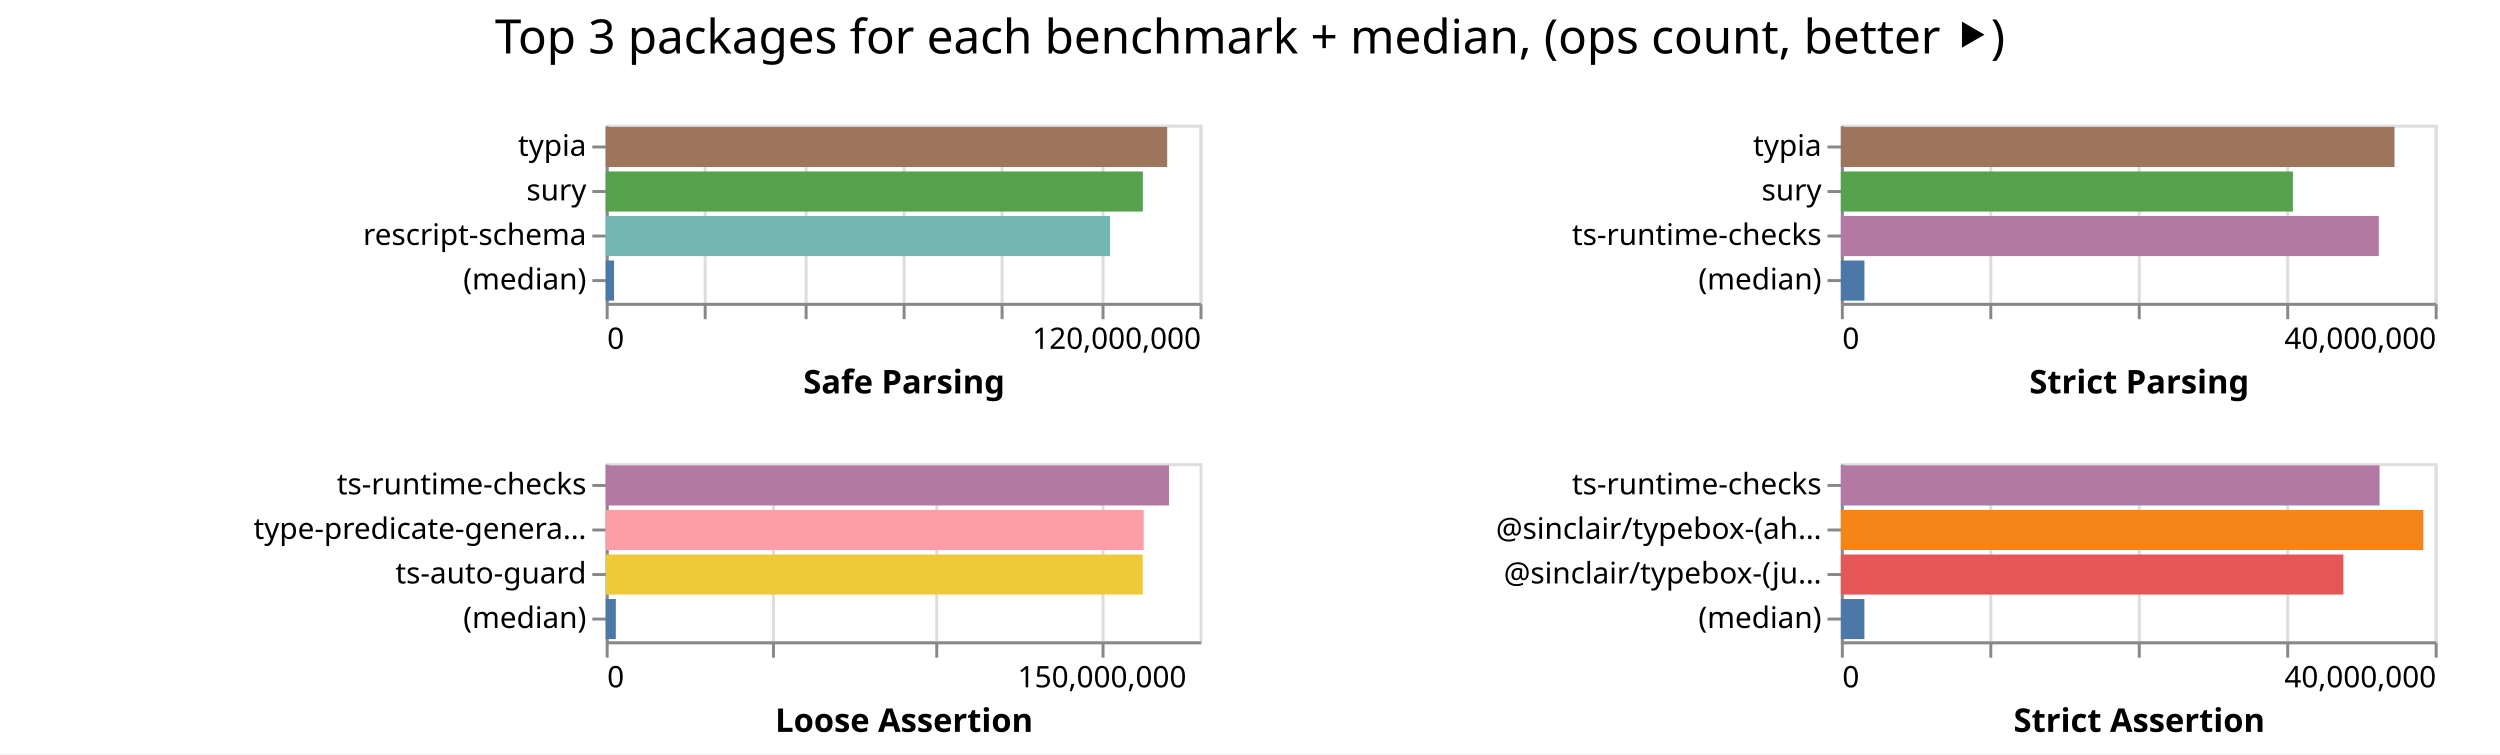
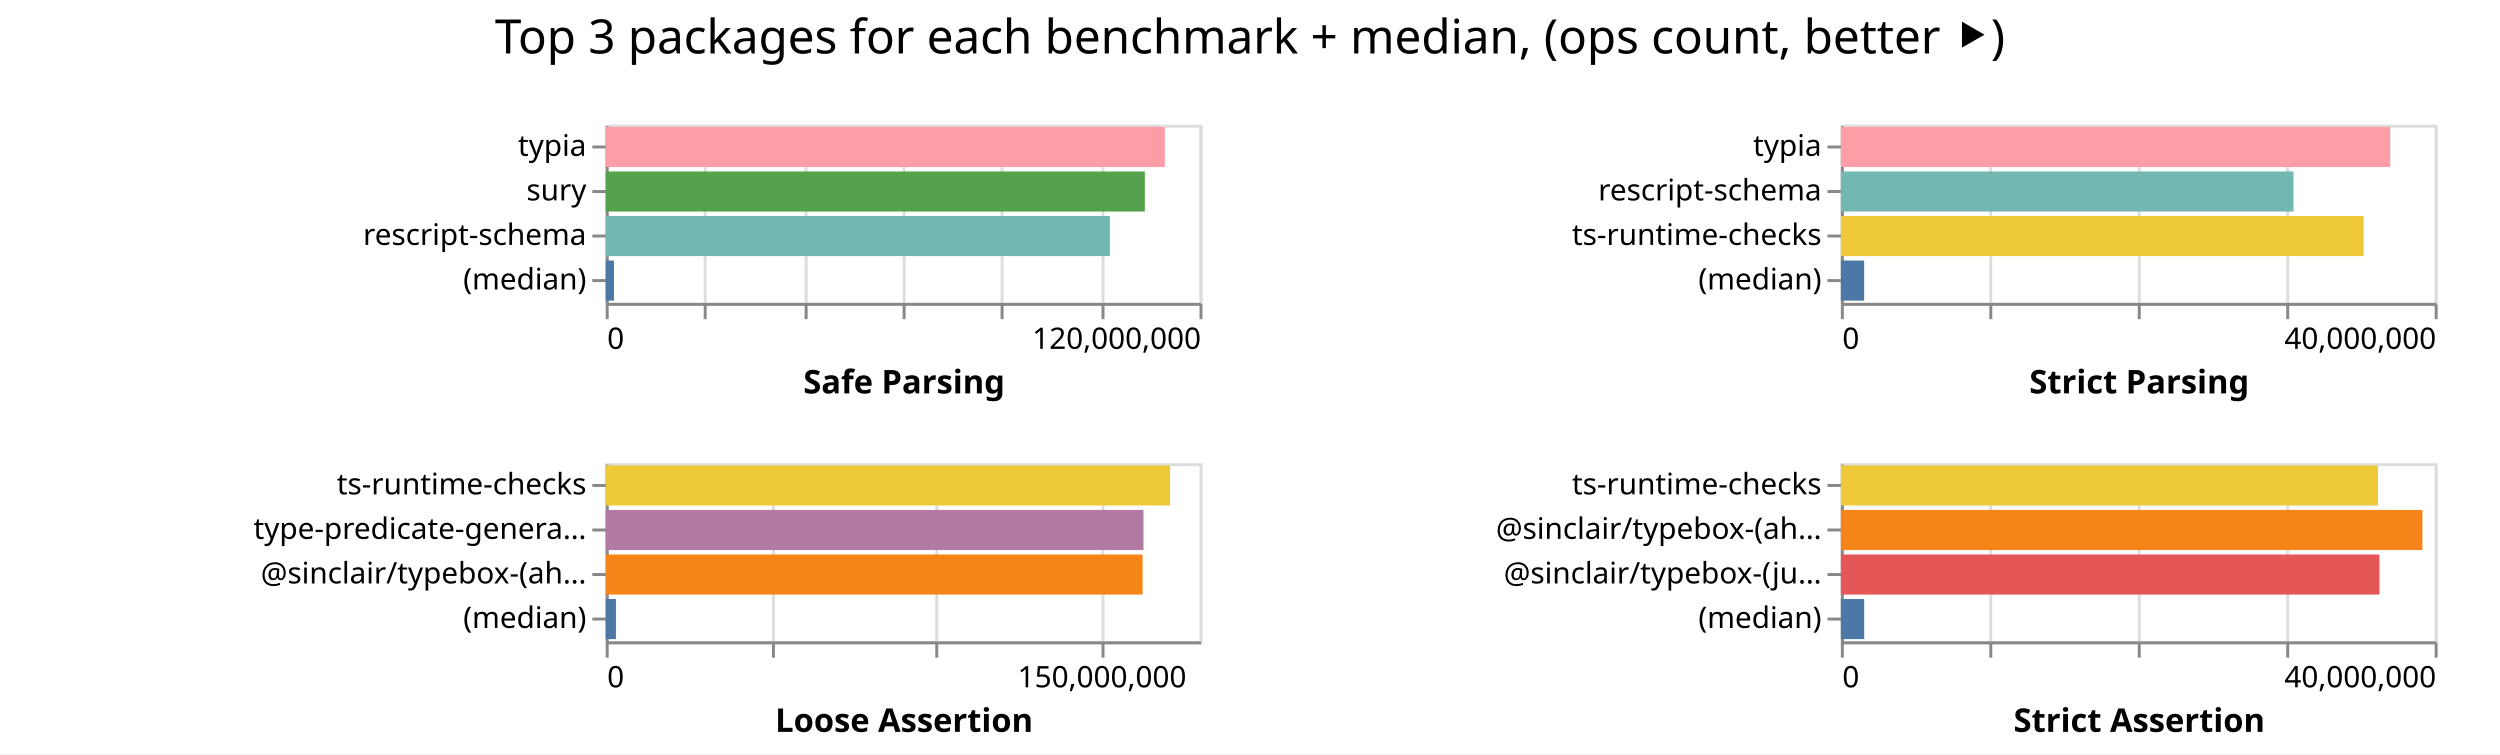
<svg xmlns="http://www.w3.org/2000/svg" width="842" height="254" class="marks">
  <path fill="#fff" d="M0 0h842v254H0z" />
  <g fill="none" stroke-miterlimit="10" aria-roledescription="group mark container" class="mark-group role-frame root">
    <path d="M204 42" aria-hidden="true" class="background" />
    <g aria-roledescription="group mark container" class="mark-group role-scope child__Safe_Parsing_group">
      <path stroke="#ddd" d="M204.5 42.5h200v60h-200Z" aria-hidden="true" class="background" />
      <g aria-hidden="true" class="mark-group role-axis">
        <path d="M204.5 102.5" aria-hidden="true" class="background" pointer-events="none" />
        <g stroke="#ddd" class="mark-rule role-axis-grid" pointer-events="none">
          <path d="M204.5 102.5v-60M237.5 102.5v-60M271.5 102.5v-60M304.5 102.5v-60M337.5 102.5v-60M371.5 102.5v-60M404.5 102.5v-60" />
        </g>
      </g>
      <g aria-label="X-axis titled 'Safe Parsing' for a linear scale with values from 0 to 120,000,000" aria-roledescription="axis" class="mark-group role-axis" pointer-events="none">
        <path d="M204.5 102.5" aria-hidden="true" class="background" />
        <g stroke="#888" class="mark-rule role-axis-tick">
          <path d="M204.5 102.5v5M237.5 102.5v5M271.5 102.5v5M304.5 102.5v5M337.5 102.5v5M371.5 102.5v5M404.5 102.5v5" />
        </g>
        <g fill="#000" class="mark-text role-axis-label" font-family="sans-serif" font-size="10">
          <text transform="translate(204.5 117.5)">0</text>
          <text text-anchor="end" transform="translate(404.5 117.5)">120,000,000</text>
        </g>
        <path stroke="#888" d="M204.5 102.5h200" class="mark-rule role-axis-domain" />
        <text fill="#000" class="mark-text role-axis-title" font-family="sans-serif" font-size="11" font-weight="bold" text-anchor="middle" transform="translate(304.5 132.5)">Safe Parsing</text>
      </g>
      <g aria-label="Y-axis for a discrete scale with 4 values: typia, sury, rescript-schema, (median)" aria-roledescription="axis" class="mark-group role-axis" pointer-events="none">
        <path d="M204.5 42.5" aria-hidden="true" class="background" />
        <g stroke="#888" class="mark-rule role-axis-tick">
          <path d="M204.5 49.5h-5M204.5 64.5h-5M204.5 79.5h-5M204.5 94.5h-5" />
        </g>
        <g fill="#000" class="mark-text role-axis-label" font-family="sans-serif" font-size="10" text-anchor="end">
          <text transform="translate(197.5 52.5)">typia</text>
          <text transform="translate(197.5 67.5)">sury</text>
          <text transform="translate(197.5 82.5)">rescript-schema</text>
          <text transform="translate(197.5 97.5)">(median)</text>
        </g>
        <path stroke="#888" d="M204.5 42.5v60" class="mark-rule role-axis-domain" />
      </g>
      <g aria-roledescription="rect mark container" class="mark-rect role-mark child__Safe_Parsing_marks">
-         <path fill="#9d755d" d="M204 42.75h189.11v13.5H204Z" aria-label="Safe Parsing: 113465667; name: typia" aria-roledescription="bar" />
-         <path fill="#54a24b" d="M204 57.75h180.918v13.5H204Z" aria-label="Safe Parsing: 108550809; name: sury" aria-roledescription="bar" />
-         <path fill="#72b7b2" d="M204 72.75h169.873v13.5H204Z" aria-label="Safe Parsing: 101923519; name: rescript-schema" aria-roledescription="bar" />
-         <path fill="#4c78a8" d="M204 87.75h2.809v13.5H204Z" aria-label="Safe Parsing: 1685202; name: (median)" aria-roledescription="bar" />
+         <path fill="#ff9da6" d="M204 42.75h188.31v13.5H204Z" aria-label="Safe Parsing: 112985513; name: typia" aria-roledescription="bar" />
+         <path fill="#54a24b" d="M204 57.75h181.581v13.5H204Z" aria-label="Safe Parsing: 108948784; name: sury" aria-roledescription="bar" />
+         <path fill="#72b7b2" d="M204 72.75h169.79v13.5H204Z" aria-label="Safe Parsing: 101874106; name: rescript-schema" aria-roledescription="bar" />
+         <path fill="#4c78a8" d="M204 87.75h2.791v13.5H204Z" aria-label="Safe Parsing: 1674605; name: (median)" aria-roledescription="bar" />
      </g>
    </g>
    <g aria-roledescription="group mark container" class="mark-group role-scope child__Strict_Parsing_group">
      <path stroke="#ddd" d="M620.5 42.5h200v60h-200Z" aria-hidden="true" class="background" />
      <g aria-hidden="true" class="mark-group role-axis">
        <path d="M620.5 102.5" aria-hidden="true" class="background" pointer-events="none" />
        <g stroke="#ddd" class="mark-rule role-axis-grid" pointer-events="none">
          <path d="M620.5 102.5v-60M670.5 102.5v-60M720.5 102.5v-60M770.5 102.5v-60M820.5 102.5v-60" />
        </g>
      </g>
      <g aria-label="X-axis titled 'Strict Parsing' for a linear scale with values from 0 to 40,000,000" aria-roledescription="axis" class="mark-group role-axis" pointer-events="none">
        <path d="M620.5 102.5" aria-hidden="true" class="background" />
        <g stroke="#888" class="mark-rule role-axis-tick">
          <path d="M620.5 102.5v5M670.5 102.5v5M720.5 102.5v5M770.5 102.5v5M820.5 102.5v5" />
        </g>
        <g fill="#000" class="mark-text role-axis-label" font-family="sans-serif" font-size="10">
          <text transform="translate(620.5 117.5)">0</text>
          <text text-anchor="end" transform="translate(820.5 117.5)">40,000,000</text>
        </g>
        <path stroke="#888" d="M620.5 102.5h200" class="mark-rule role-axis-domain" />
        <text fill="#000" class="mark-text role-axis-title" font-family="sans-serif" font-size="11" font-weight="bold" text-anchor="middle" transform="translate(720.5 132.5)">Strict Parsing</text>
      </g>
-       <g aria-label="Y-axis for a discrete scale with 4 values: typia, sury, ts-runtime-checks, (median)" aria-roledescription="axis" class="mark-group role-axis" pointer-events="none">
+       <g aria-label="Y-axis for a discrete scale with 4 values: typia, rescript-schema, ts-runtime-checks, (median)" aria-roledescription="axis" class="mark-group role-axis" pointer-events="none">
        <path d="M620.5 42.5" aria-hidden="true" class="background" />
        <g stroke="#888" class="mark-rule role-axis-tick">
          <path d="M620.5 49.5h-5M620.5 64.5h-5M620.5 79.5h-5M620.5 94.5h-5" />
        </g>
        <g fill="#000" class="mark-text role-axis-label" font-family="sans-serif" font-size="10" text-anchor="end">
          <text transform="translate(613.5 52.5)">typia</text>
-           <text transform="translate(613.5 67.5)">sury</text>
+           <text transform="translate(613.5 67.5)">rescript-schema</text>
          <text transform="translate(613.5 82.5)">ts-runtime-checks</text>
          <text transform="translate(613.5 97.5)">(median)</text>
        </g>
        <path stroke="#888" d="M620.5 42.5v60" class="mark-rule role-axis-domain" />
      </g>
      <g aria-roledescription="rect mark container" class="mark-rect role-mark child__Strict_Parsing_marks">
-         <path fill="#9d755d" d="M620 42.75h186.466v13.5H620Z" aria-label="Strict Parsing: 37293218; name: typia" aria-roledescription="bar" />
-         <path fill="#54a24b" d="M620 57.75h152.241v13.5H620Z" aria-label="Strict Parsing: 30448196; name: sury" aria-roledescription="bar" />
-         <path fill="#b279a2" d="M620 72.75h181.174v13.5H620Z" aria-label="Strict Parsing: 36234856; name: ts-runtime-checks" aria-roledescription="bar" />
-         <path fill="#4c78a8" d="M620 87.75h7.944v13.5H620Z" aria-label="Strict Parsing: 1588707; name: (median)" aria-roledescription="bar" />
+         <path fill="#ff9da6" d="M620 42.75h185.033v13.5H620Z" aria-label="Strict Parsing: 37006591; name: typia" aria-roledescription="bar" />
+         <path fill="#72b7b2" d="M620 57.75h152.44v13.5H620Z" aria-label="Strict Parsing: 30488091; name: rescript-schema" aria-roledescription="bar" />
+         <path fill="#eeca3b" d="M620 72.75h176.082v13.5H620Z" aria-label="Strict Parsing: 35216313; name: ts-runtime-checks" aria-roledescription="bar" />
+         <path fill="#4c78a8" d="M620 87.75h7.844v13.5H620Z" aria-label="Strict Parsing: 1568795.5; name: (median)" aria-roledescription="bar" />
      </g>
    </g>
    <g aria-roledescription="group mark container" class="mark-group role-scope child__Loose_Assertion_group">
      <path stroke="#ddd" d="M204.5 156.5h200v60h-200Z" aria-hidden="true" class="background" />
      <g aria-hidden="true" class="mark-group role-axis">
        <path d="M204.5 216.5" aria-hidden="true" class="background" pointer-events="none" />
        <g stroke="#ddd" class="mark-rule role-axis-grid" pointer-events="none">
          <path d="M204.5 216.5v-60M260.5 216.5v-60M315.5 216.5v-60M371.5 216.5v-60" />
        </g>
      </g>
      <g aria-label="X-axis titled 'Loose Assertion' for a linear scale with values from 0 to 180,000,000" aria-roledescription="axis" class="mark-group role-axis" pointer-events="none">
        <path d="M204.5 216.5" aria-hidden="true" class="background" />
        <g stroke="#888" class="mark-rule role-axis-tick">
          <path d="M204.5 216.5v5M260.5 216.5v5M315.5 216.5v5M371.5 216.5v5" />
        </g>
        <g fill="#000" class="mark-text role-axis-label" font-family="sans-serif" font-size="10">
          <text transform="translate(204.5 231.5)">0</text>
          <text text-anchor="middle" transform="translate(371.167 231.5)">150,000,000</text>
        </g>
        <path stroke="#888" d="M204.5 216.5h200" class="mark-rule role-axis-domain" />
        <text fill="#000" class="mark-text role-axis-title" font-family="sans-serif" font-size="11" font-weight="bold" text-anchor="middle" transform="translate(304.5 246.5)">Loose Assertion</text>
      </g>
-       <g aria-label="Y-axis for a discrete scale with 4 values: ts-runtime-checks, type-predicate-generator, ts-auto-guard, (median)" aria-roledescription="axis" class="mark-group role-axis" pointer-events="none">
+       <g aria-label="Y-axis for a discrete scale with 4 values: ts-runtime-checks, type-predicate-generator, @sinclair/typebox-(ahead-of-time), (median)" aria-roledescription="axis" class="mark-group role-axis" pointer-events="none">
        <path d="M204.5 156.5" aria-hidden="true" class="background" />
        <g stroke="#888" class="mark-rule role-axis-tick">
          <path d="M204.5 163.5h-5M204.5 178.5h-5M204.5 193.5h-5M204.5 208.5h-5" />
        </g>
        <g fill="#000" class="mark-text role-axis-label" font-family="sans-serif" font-size="10" text-anchor="end">
          <text transform="translate(197.5 166.5)">ts-runtime-checks</text>
          <text transform="translate(197.5 181.5)">type-predicate-genera…</text>
-           <text transform="translate(197.5 196.5)">ts-auto-guard</text>
+           <text transform="translate(197.5 196.5)">@sinclair/typebox-(ah…</text>
          <text transform="translate(197.5 211.5)">(median)</text>
        </g>
        <path stroke="#888" d="M204.5 156.5v60" class="mark-rule role-axis-domain" />
      </g>
      <g aria-roledescription="rect mark container" class="mark-rect role-mark child__Loose_Assertion_marks">
-         <path fill="#b279a2" d="M204 156.75h189.726v13.5H204Z" aria-label="Loose Assertion: 170753572; name: ts-runtime-checks" aria-roledescription="bar" />
-         <path fill="#ff9da6" d="M204 171.75h181.194v13.5H204Z" aria-label="Loose Assertion: 163075006; name: type-predicate-generator" aria-roledescription="bar" />
-         <path fill="#eeca3b" d="M204 186.75h180.87v13.5H204Z" aria-label="Loose Assertion: 162783258; name: ts-auto-guard" aria-roledescription="bar" />
-         <path fill="#4c78a8" d="M204 201.75h3.411v13.5H204Z" aria-label="Loose Assertion: 3069953; name: (median)" aria-roledescription="bar" />
+         <path fill="#eeca3b" d="M204 156.75h190.08v13.5H204Z" aria-label="Loose Assertion: 171072543; name: ts-runtime-checks" aria-roledescription="bar" />
+         <path fill="#b279a2" d="M204 171.75h181.12v13.5H204Z" aria-label="Loose Assertion: 163007886; name: type-predicate-generator" aria-roledescription="bar" />
+         <path fill="#f58518" d="M204 186.75h180.825v13.5H204Z" aria-label="Loose Assertion: 162742299; name: @sinclair/typebox-(ahead-of-time)" aria-roledescription="bar" />
+         <path fill="#4c78a8" d="M204 201.75h3.448v13.5H204Z" aria-label="Loose Assertion: 3102918.5; name: (median)" aria-roledescription="bar" />
      </g>
    </g>
    <g aria-roledescription="group mark container" class="mark-group role-scope child__Strict_Assertion_group">
      <path stroke="#ddd" d="M620.5 156.5h200v60h-200Z" aria-hidden="true" class="background" />
      <g aria-hidden="true" class="mark-group role-axis">
        <path d="M620.5 216.5" aria-hidden="true" class="background" pointer-events="none" />
        <g stroke="#ddd" class="mark-rule role-axis-grid" pointer-events="none">
          <path d="M620.5 216.5v-60M670.5 216.5v-60M720.5 216.5v-60M770.5 216.5v-60M820.5 216.5v-60" />
        </g>
      </g>
      <g aria-label="X-axis titled 'Strict Assertion' for a linear scale with values from 0 to 40,000,000" aria-roledescription="axis" class="mark-group role-axis" pointer-events="none">
        <path d="M620.5 216.5" aria-hidden="true" class="background" />
        <g stroke="#888" class="mark-rule role-axis-tick">
          <path d="M620.5 216.5v5M670.5 216.5v5M720.5 216.5v5M770.5 216.5v5M820.5 216.5v5" />
        </g>
        <g fill="#000" class="mark-text role-axis-label" font-family="sans-serif" font-size="10">
          <text transform="translate(620.5 231.5)">0</text>
          <text text-anchor="end" transform="translate(820.5 231.5)">40,000,000</text>
        </g>
        <path stroke="#888" d="M620.5 216.5h200" class="mark-rule role-axis-domain" />
        <text fill="#000" class="mark-text role-axis-title" font-family="sans-serif" font-size="11" font-weight="bold" text-anchor="middle" transform="translate(720.5 246.5)">Strict Assertion</text>
      </g>
      <g aria-label="Y-axis for a discrete scale with 4 values: ts-runtime-checks, @sinclair/typebox-(ahead-of-time), @sinclair/typebox-(just-in-time), (median)" aria-roledescription="axis" class="mark-group role-axis" pointer-events="none">
        <path d="M620.5 156.5" aria-hidden="true" class="background" />
        <g stroke="#888" class="mark-rule role-axis-tick">
          <path d="M620.5 163.5h-5M620.5 178.5h-5M620.5 193.5h-5M620.5 208.5h-5" />
        </g>
        <g fill="#000" class="mark-text role-axis-label" font-family="sans-serif" font-size="10" text-anchor="end">
          <text transform="translate(613.5 166.5)">ts-runtime-checks</text>
          <text transform="translate(613.5 181.5)">@sinclair/typebox-(ah…</text>
          <text transform="translate(613.5 196.5)">@sinclair/typebox-(ju…</text>
          <text transform="translate(613.5 211.5)">(median)</text>
        </g>
        <path stroke="#888" d="M620.5 156.5v60" class="mark-rule role-axis-domain" />
      </g>
      <g aria-roledescription="rect mark container" class="mark-rect role-mark child__Strict_Assertion_marks">
-         <path fill="#b279a2" d="M620 156.75h181.443v13.5H620Z" aria-label="Strict Assertion: 36288600; name: ts-runtime-checks" aria-roledescription="bar" />
-         <path fill="#f58518" d="M620 171.75h196.18v13.5H620Z" aria-label="Strict Assertion: 39236075; name: @sinclair/typebox-(ahead-of-time)" aria-roledescription="bar" />
-         <path fill="#e45756" d="M620 186.75h169.258v13.5H620Z" aria-label="Strict Assertion: 33851665; name: @sinclair/typebox-(just-in-time)" aria-roledescription="bar" />
-         <path fill="#4c78a8" d="M620 201.75h7.932v13.5H620Z" aria-label="Strict Assertion: 1586420.5; name: (median)" aria-roledescription="bar" />
+         <path fill="#eeca3b" d="M620 156.75h180.907v13.5H620Z" aria-label="Strict Assertion: 36181331; name: ts-runtime-checks" aria-roledescription="bar" />
+         <path fill="#f58518" d="M620 171.75h195.885v13.5H620Z" aria-label="Strict Assertion: 39176907; name: @sinclair/typebox-(ahead-of-time)" aria-roledescription="bar" />
+         <path fill="#e45756" d="M620 186.75h181.4v13.5H620Z" aria-label="Strict Assertion: 36279923; name: @sinclair/typebox-(just-in-time)" aria-roledescription="bar" />
+         <path fill="#4c78a8" d="M620 201.75h7.861v13.5H620Z" aria-label="Strict Assertion: 1572240; name: (median)" aria-roledescription="bar" />
      </g>
    </g>
    <g class="mark-group role-title">
      <path d="M421 5" aria-hidden="true" class="background" pointer-events="none" />
      <text fill="#000" aria-label="Title text 'Top 3 packages for each benchmark + median, (ops count, better ⯈)'" aria-roledescription="title" class="mark-text role-title-text" font-family="sans-serif" font-size="16" pointer-events="none" text-anchor="middle" transform="translate(421 18)">Top 3 packages for each benchmark + median, (ops count, better ⯈)</text>
    </g>
  </g>
</svg>
